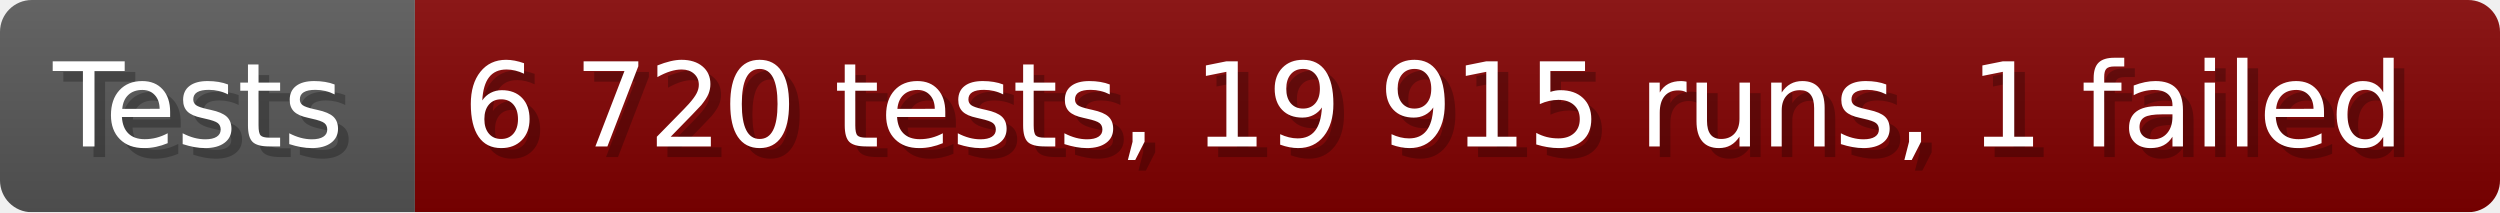
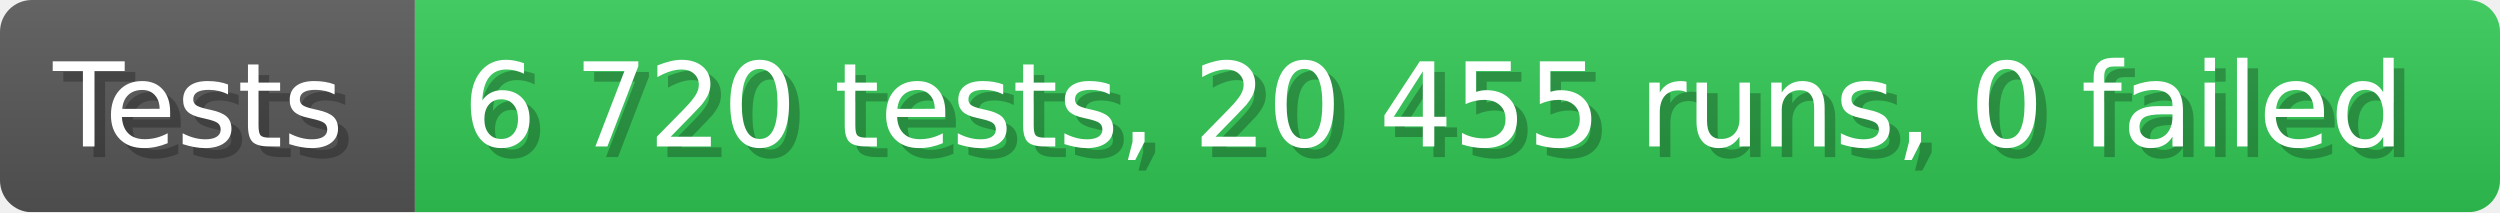
- <svg xmlns="http://www.w3.org/2000/svg" width="235.6" height="20" viewBox="0 0 2356 200" role="img" aria-label="Tests: 6 720 tests, 19 915 runs, 1 failed">
+ <svg xmlns="http://www.w3.org/2000/svg" width="235.6" height="20" viewBox="0 0 2356 200" role="img" aria-label="Tests: 6 720 tests, 20 455 runs, 0 failed">
  <linearGradient id="a" x2="0" y2="100%">
    <stop offset="0" stop-opacity=".1" stop-color="#EEE" />
    <stop offset="1" stop-opacity=".1" />
  </linearGradient>
  <mask id="m">
    <rect width="2356" height="200" rx="30" fill="#FFF" />
  </mask>
  <g mask="url(#m)">
    <rect width="391" height="200" fill="#555" />
-     <rect width="1965" height="200" fill="#800000" x="391" />
+     <rect width="1965" height="200" fill="#31c653" x="391" />
    <rect width="2356" height="200" fill="url(#a)" />
  </g>
  <g aria-hidden="true" fill="#fff" text-anchor="start" font-family="Verdana,DejaVu Sans,sans-serif" font-size="110">
    <text x="60" y="148" textLength="291" fill="#000" opacity="0.25">Tests</text>
    <text x="50" y="138" textLength="291">Tests</text>
-     <text x="446" y="148" textLength="1865" fill="#000" opacity="0.25">6 720 tests, 19 915 runs, 1 failed</text>
-     <text x="436" y="138" textLength="1865">6 720 tests, 19 915 runs, 1 failed</text>
+     <text x="446" y="148" textLength="1865" fill="#000" opacity="0.25">6 720 tests, 20 455 runs, 0 failed</text>
+     <text x="436" y="138" textLength="1865">6 720 tests, 20 455 runs, 0 failed</text>
  </g>
</svg>
